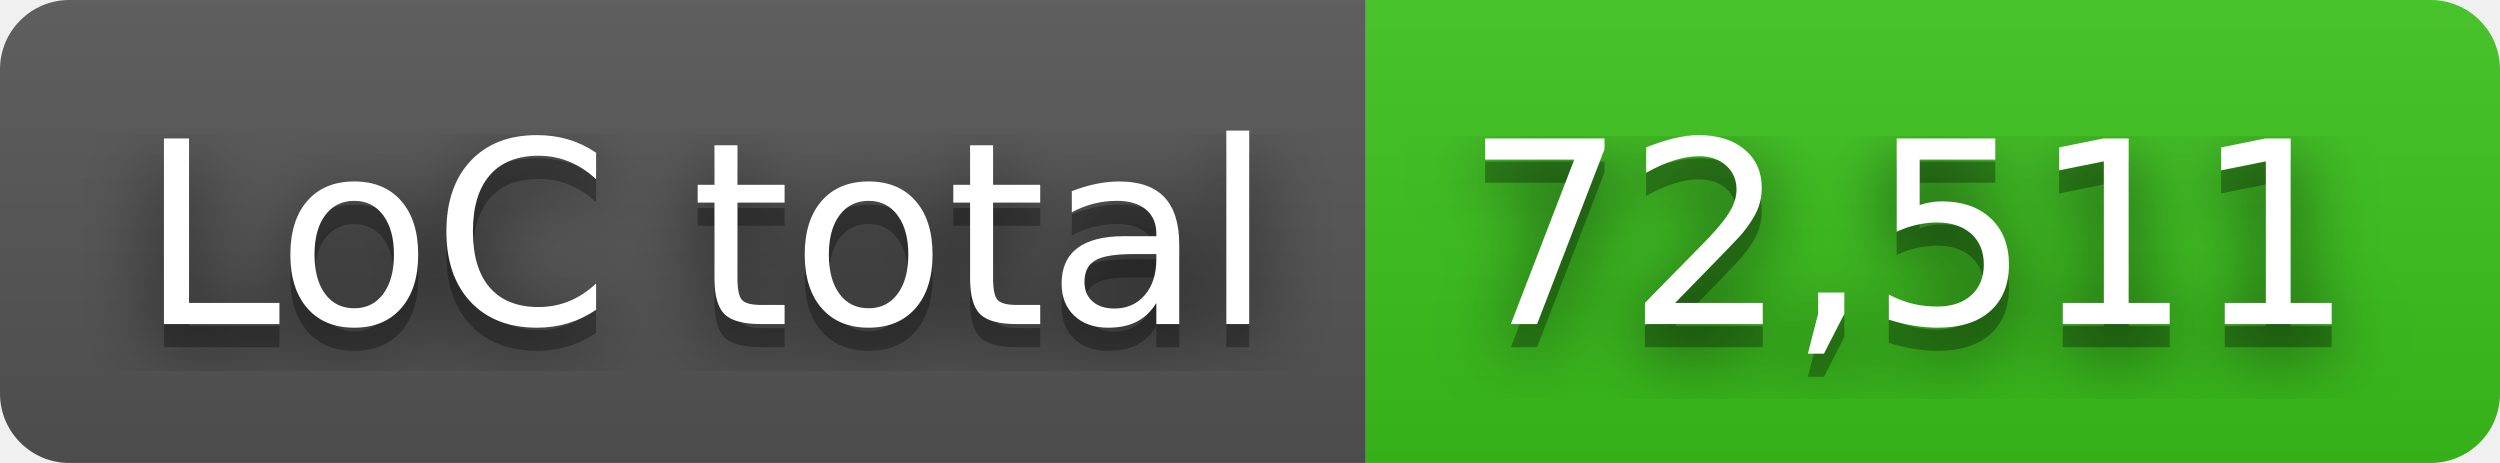
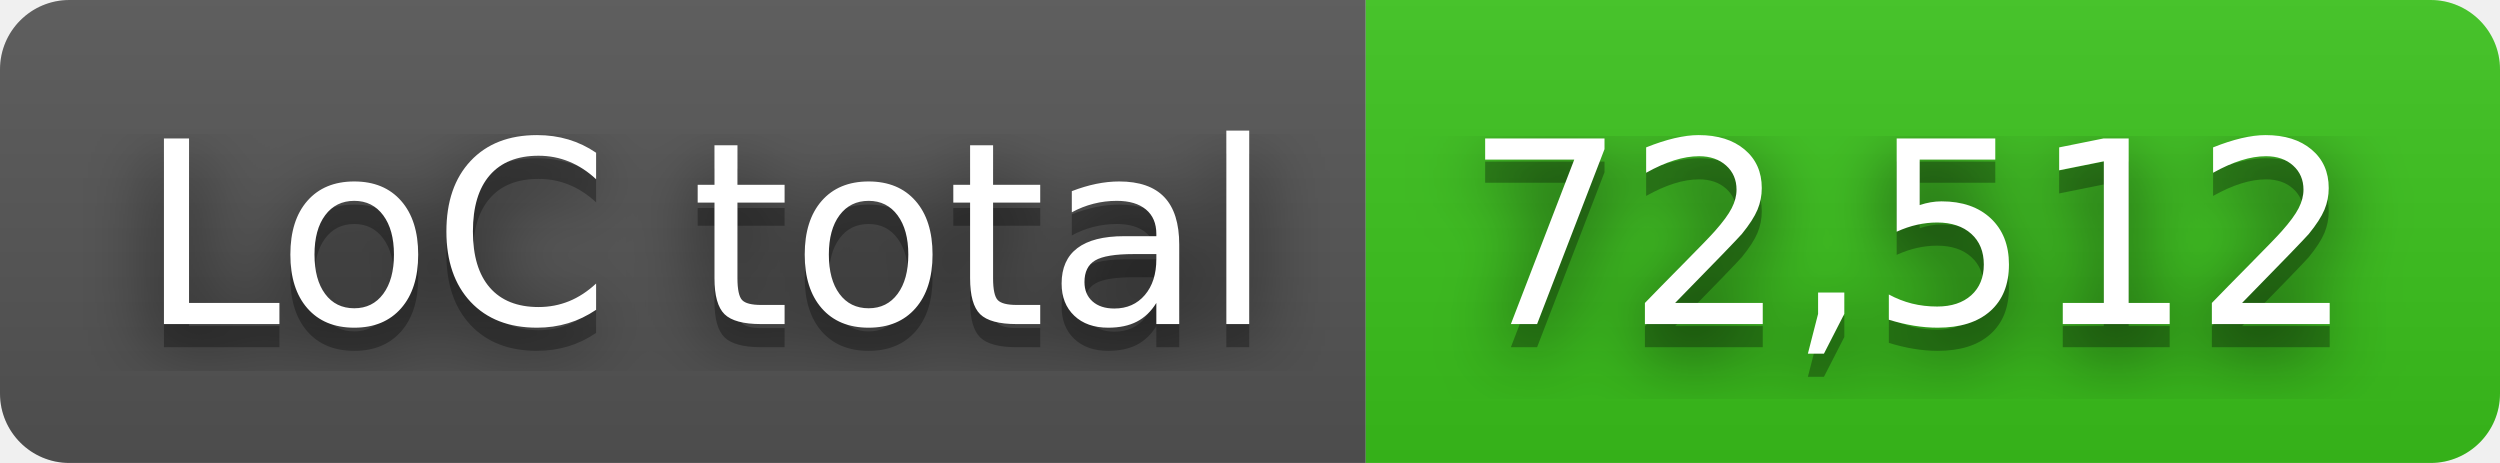
- <svg xmlns="http://www.w3.org/2000/svg" width="108" height="20" role="img" aria-label="LoC total: 72,511">
+ <svg xmlns="http://www.w3.org/2000/svg" width="108" height="20" role="img" aria-label="LoC total: 72,512">
  <filter id="blur">
    <feGaussianBlur in="SourceGraphic" stdDeviation="16" />
  </filter>
  <linearGradient id="s" x2="0" y2="100%">
    <stop offset="0" stop-color="#bbb" stop-opacity=".1" />
    <stop offset="1" stop-opacity=".1" />
  </linearGradient>
  <clipPath id="r">
    <rect width="108" height="20" rx="3" fill="#fff" />
  </clipPath>
  <g clip-path="url(#r)">
    <rect width="59" height="20" fill="#555" />
    <rect x="59" width="49" height="20" fill="#3bc41c" />
    <rect width="108" height="20" fill="url(#s)" />
  </g>
  <g fill="#fff" text-anchor="middle" font-family="Verdana,Geneva,DejaVu Sans,sans-serif" text-rendering="geometricPrecision" font-size="110">
    <text aria-hidden="true" x="305" y="150" fill="#010101" fill-opacity=".80" filter="url(#blur)" transform="scale(.1)" textLength="490">LoC total</text>
    <text aria-hidden="true" x="305" y="150" fill="#010101" fill-opacity=".3" transform="scale(.1)" textLength="490">LoC total</text>
    <text x="305" y="140" transform="scale(.1)" fill="#fff" textLength="490">LoC total</text>
-     <text aria-hidden="true" x="825" y="150" fill="#010101" fill-opacity=".80" filter="url(#blur)" transform="scale(.1)" textLength="390">72,511</text>
-     <text aria-hidden="true" x="825" y="150" fill="#010101" fill-opacity=".3" transform="scale(.1)" textLength="390">72,511</text>
-     <text x="825" y="140" transform="scale(.1)" fill="#fff" textLength="390">72,511</text>
+     <text aria-hidden="true" x="825" y="150" fill="#010101" fill-opacity=".80" filter="url(#blur)" transform="scale(.1)" textLength="390">72,512</text>
+     <text aria-hidden="true" x="825" y="150" fill="#010101" fill-opacity=".3" transform="scale(.1)" textLength="390">72,512</text>
+     <text x="825" y="140" transform="scale(.1)" fill="#fff" textLength="390">72,512</text>
  </g>
</svg>
